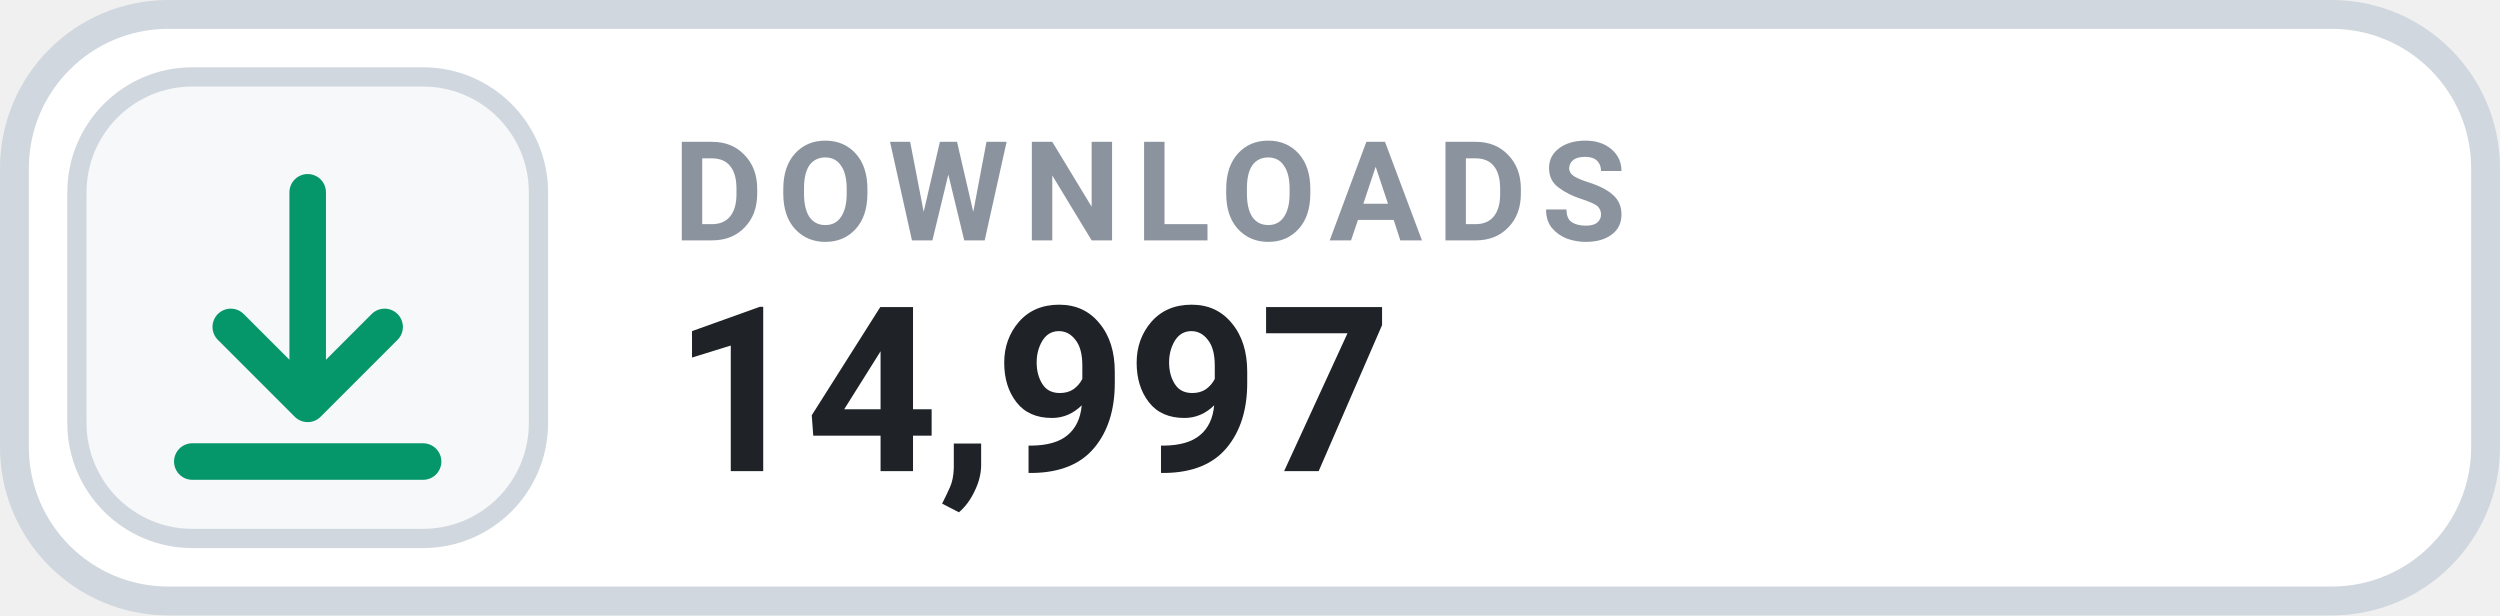
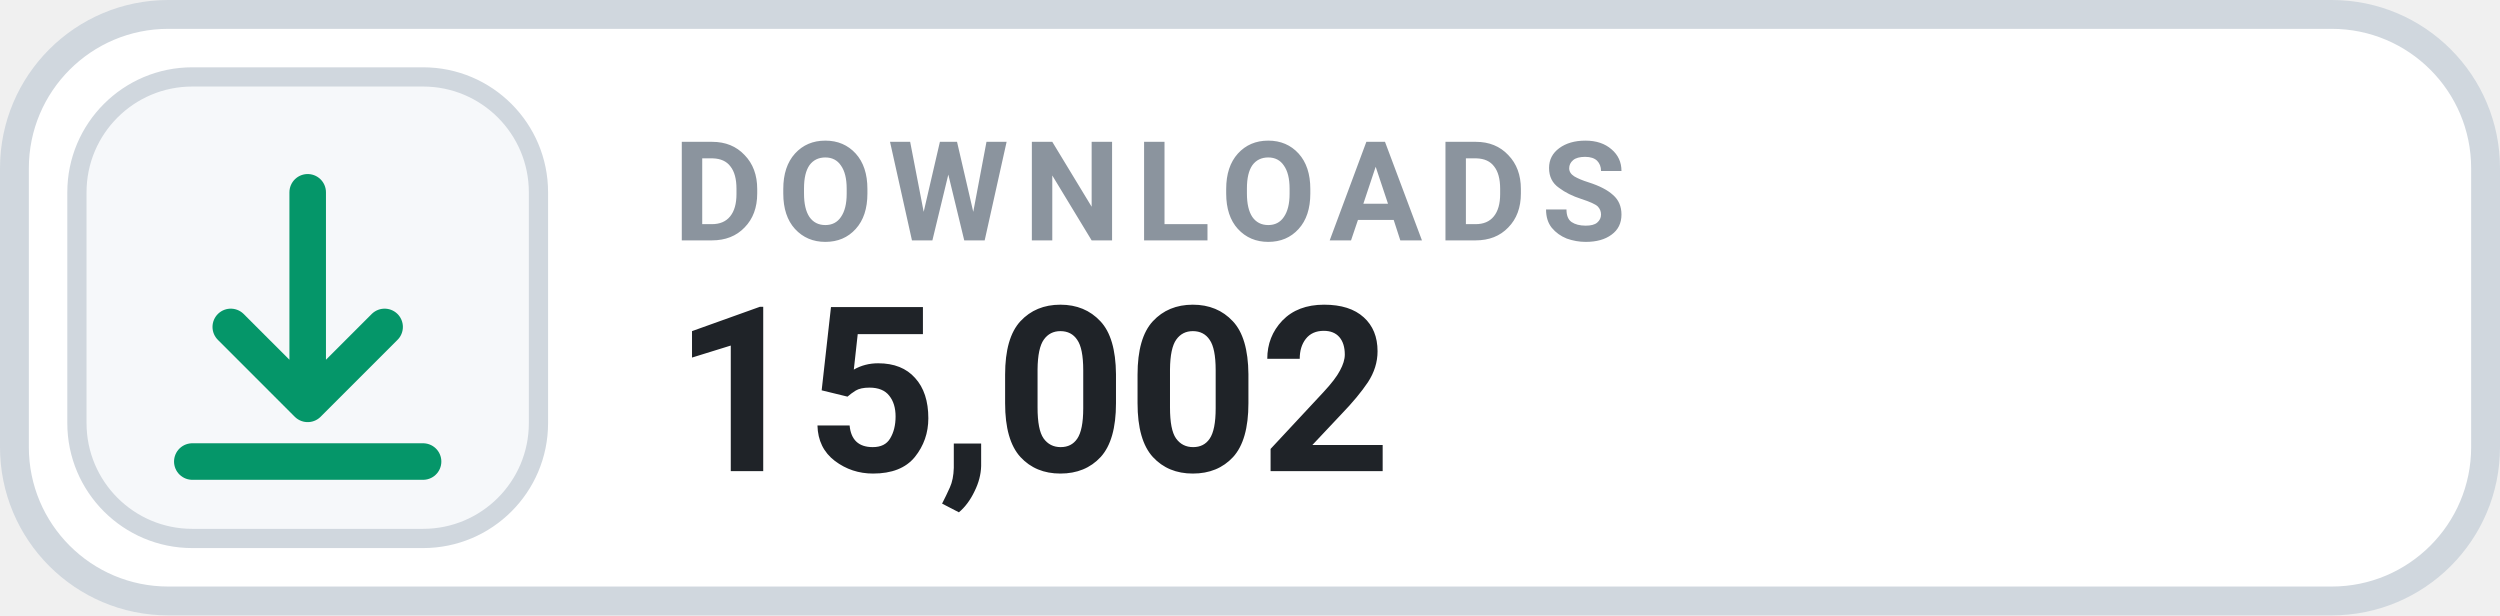
- <svg xmlns="http://www.w3.org/2000/svg" width="130" height="32" viewBox="0 0 130 32" role="img" aria-label="DOWNLOADS 14,997">
+ <svg xmlns="http://www.w3.org/2000/svg" width="130" height="32" viewBox="0 0 130 32" role="img" aria-label="DOWNLOADS 15,002">
  <rect x=".75" y=".75" width="128.5" height="30.5" rx="8" fill="#FFFFFF" stroke="#D0D7DE" stroke-width="1.5" />
  <rect x="4" y="4" width="24" height="24" rx="6" fill="#F6F8FA" stroke="#D0D7DE" stroke-width="1" />
  <g transform="translate(16 16)" style="color:#059669;">
    <path d="M0 -6 v11 m0 0 l4 -4 m-4 4 l-4 -4 M-6 8 h12" fill="none" stroke="currentColor" stroke-width="1.9" stroke-linecap="round" stroke-linejoin="round" />
  </g>
  <text x="35" y="12.5" fill="#8B949E" font-family="-apple-system,BlinkMacSystemFont,'Segoe UI',Roboto,Helvetica,Arial,sans-serif" font-size="7.2" font-weight="700" letter-spacing=".75">DOWNLOADS</text>
-   <text x="35" y="24.5" fill="#1F2328" font-family="-apple-system,BlinkMacSystemFont,'Segoe UI',Roboto,Helvetica,Arial,sans-serif" font-size="12" font-weight="700">14,997</text>
+   <text x="35" y="24.5" fill="#1F2328" font-family="-apple-system,BlinkMacSystemFont,'Segoe UI',Roboto,Helvetica,Arial,sans-serif" font-size="12" font-weight="700">15,002</text>
</svg>
